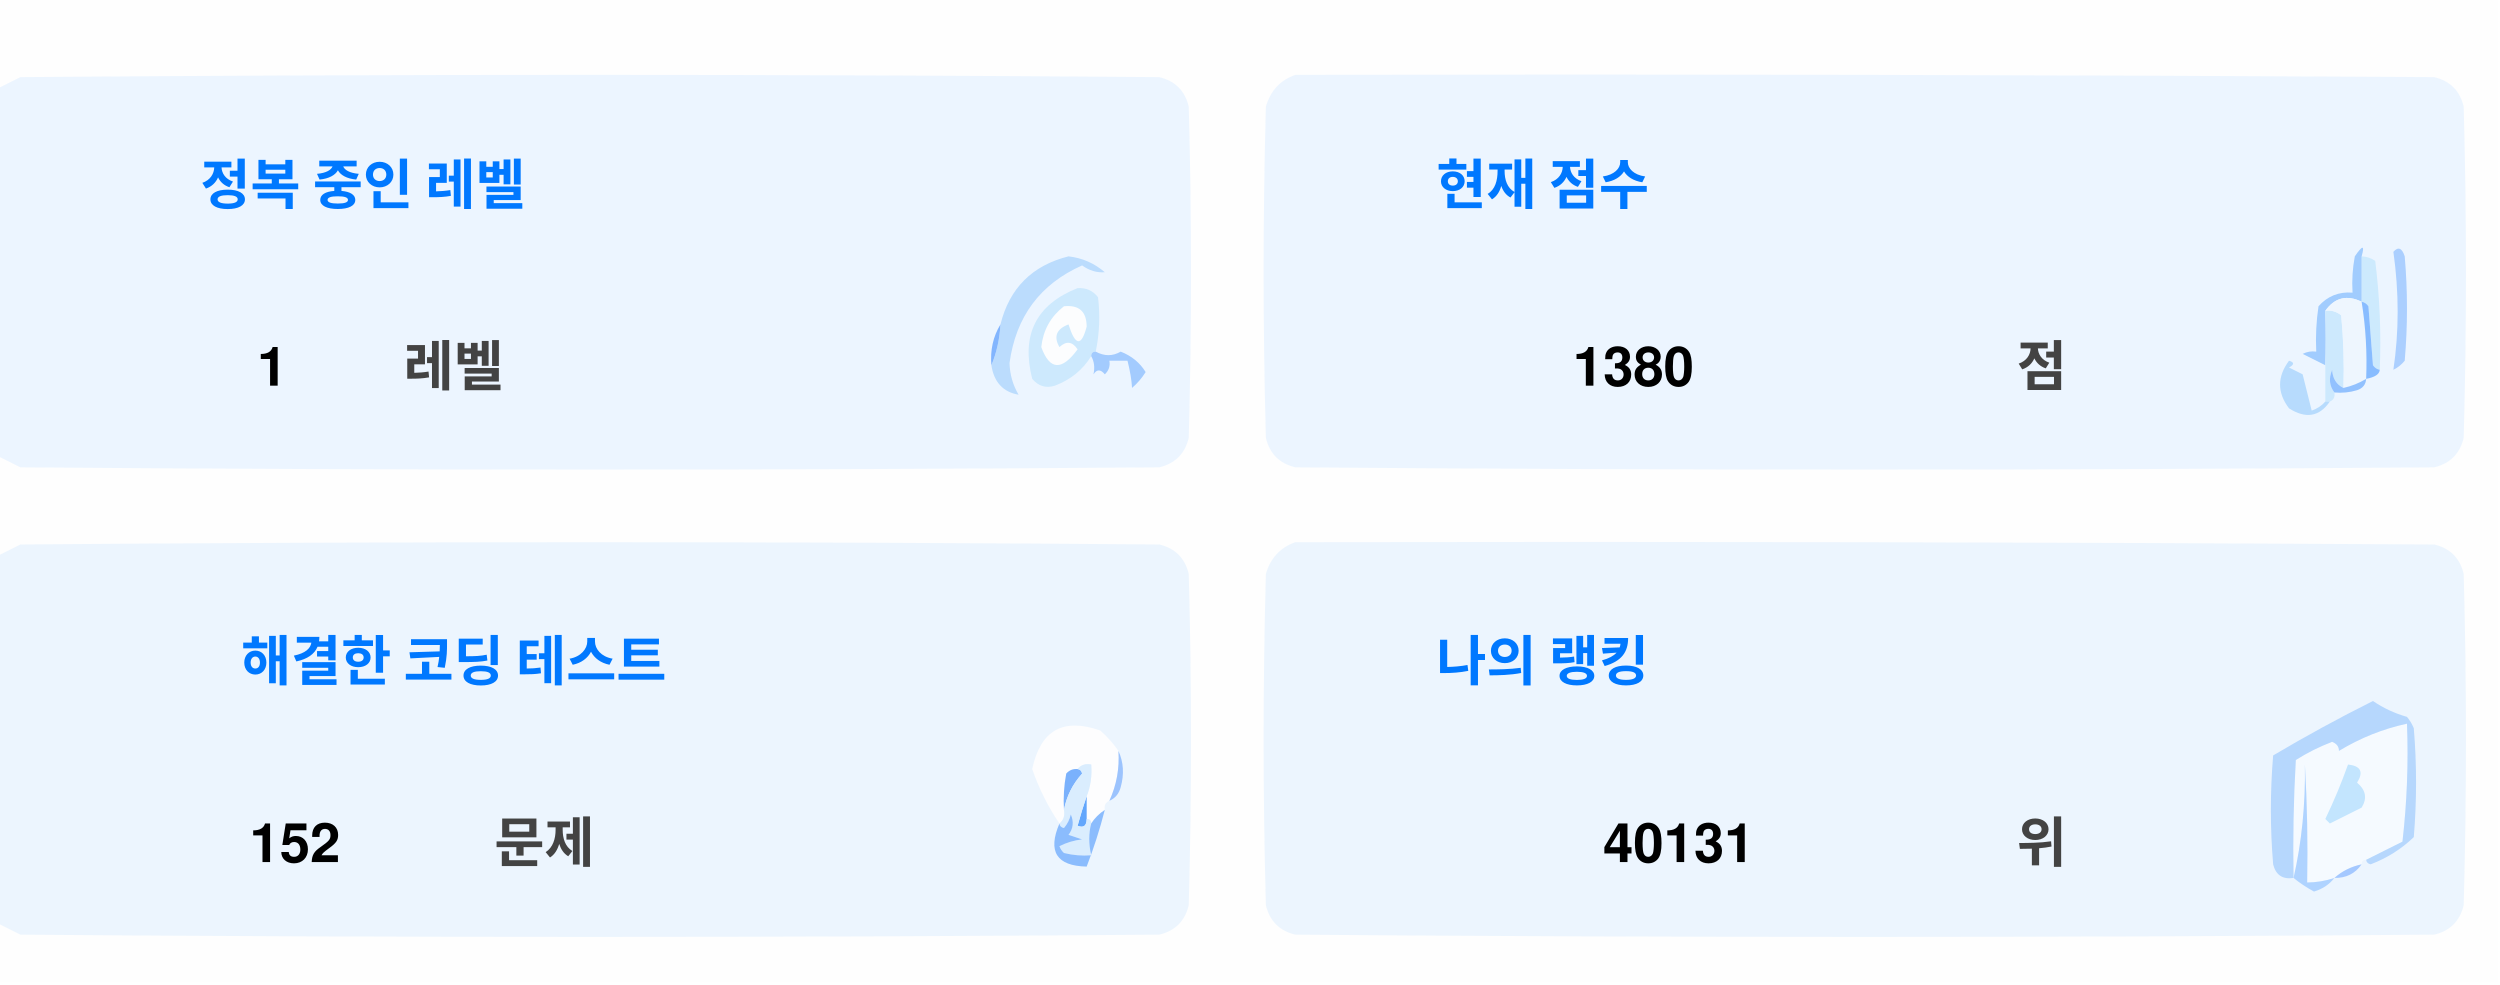
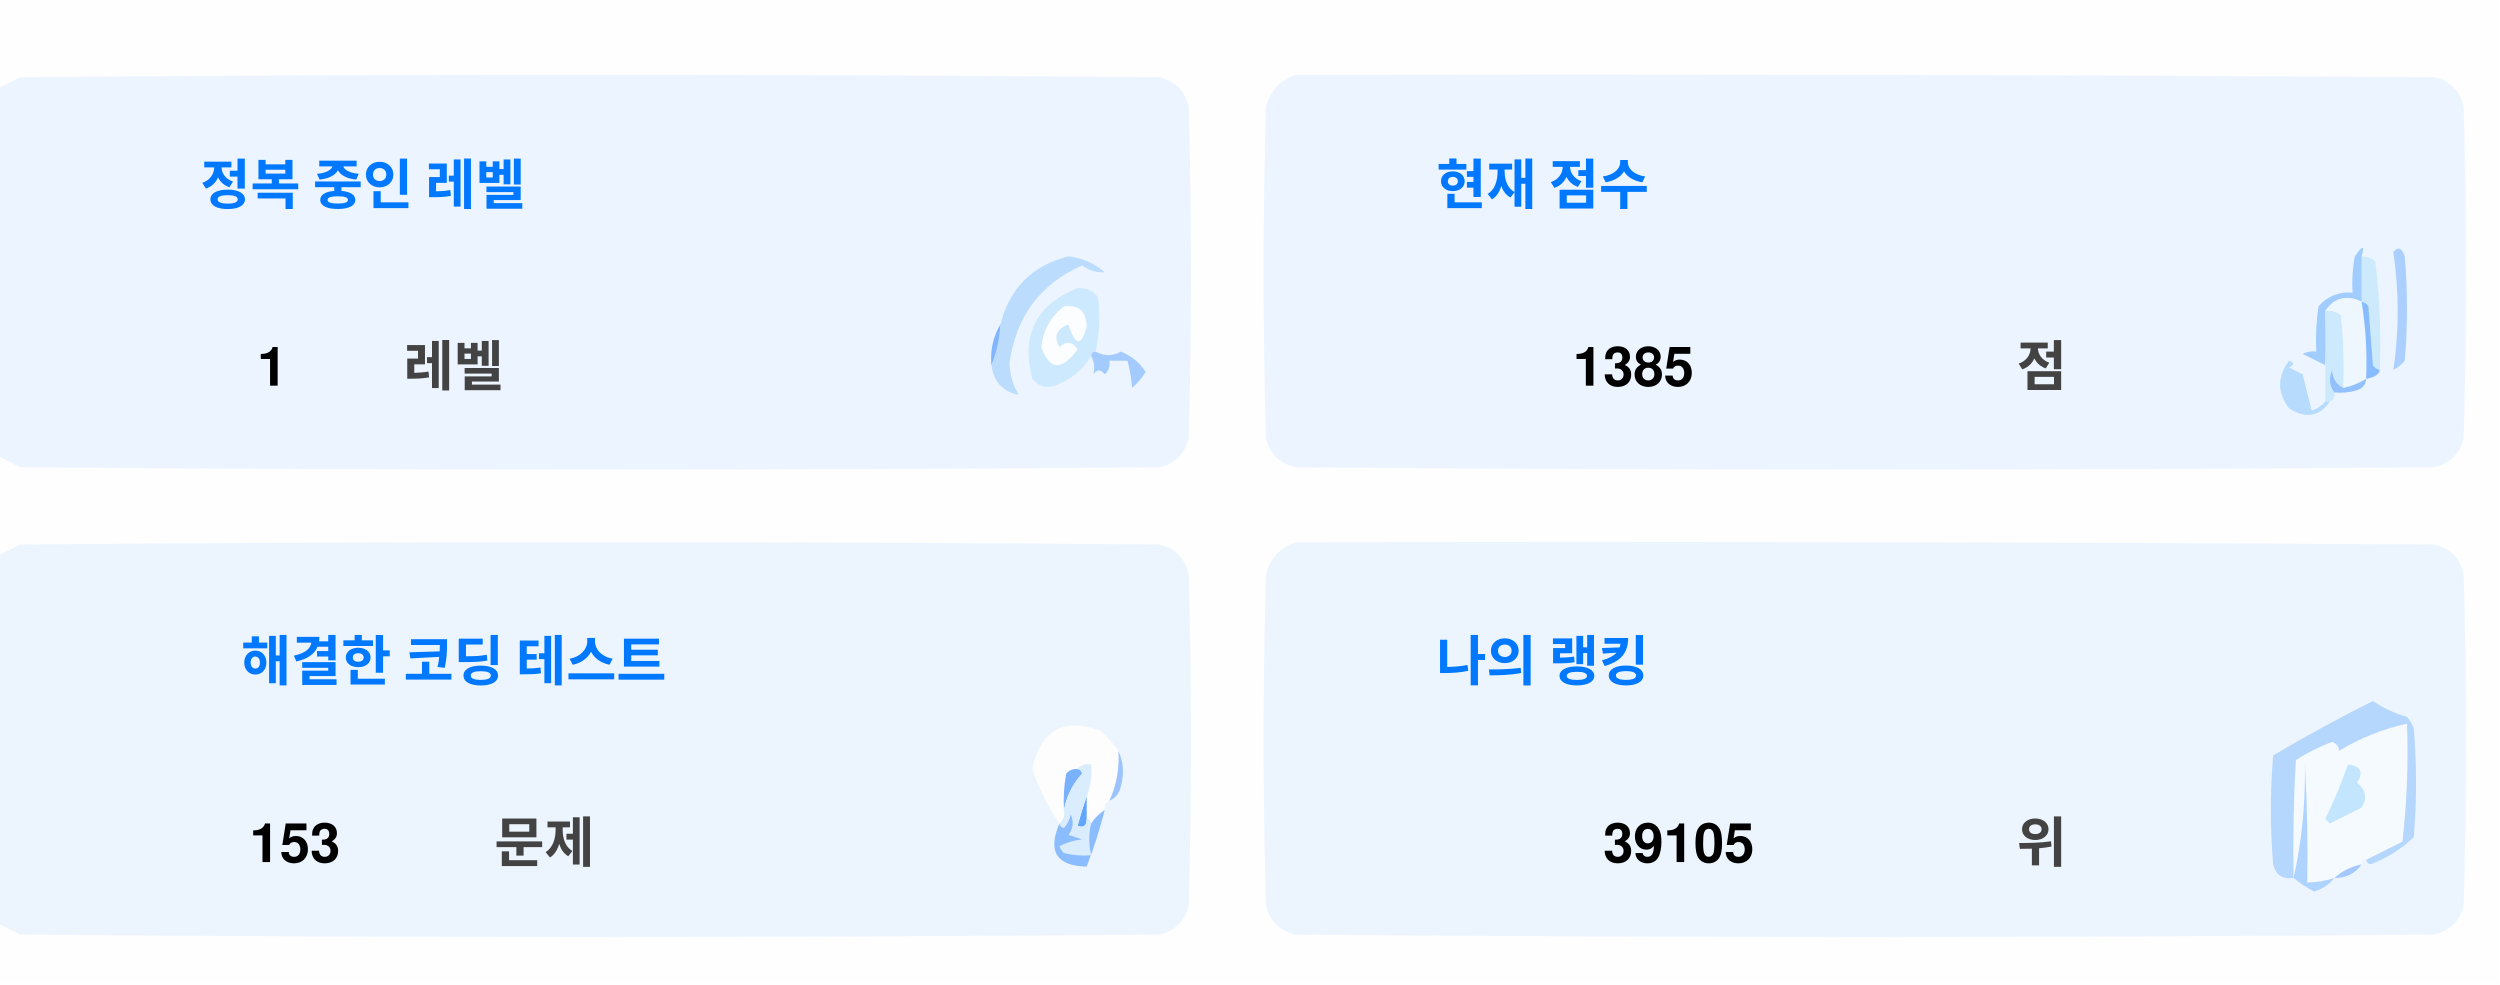
<svg xmlns="http://www.w3.org/2000/svg" version="1.1" width="551px" height="217px" style="shape-rendering:geometricPrecision; text-rendering:geometricPrecision; image-rendering:optimizeQuality; fill-rule:evenodd; clip-rule:evenodd">
  <style>.title {fill: #434343;font-size: 1rem;line-height: 1.5rem;font-weight: bold;font-family: -apple-system, BlinkMacSystemFont, Segoe UI, Helvetica, Arial, sans-serif, Apple Color Emoji, Segoe UI Emoji;}.desc {fill: #434343;font-size: 2.5rem;font-weight: bold;line-height: 1.5rem;font-family: -apple-system, BlinkMacSystemFont, Segoe UI, Helvetica, Arial, sans-serif, Apple Color Emoji, Segoe UI Emoji;}.desc-2 {fill: #434343;font-size: 1rem;font-weight: bold;line-height: 1.5rem;font-family: -apple-system, BlinkMacSystemFont, Segoe UI, Helvetica, Arial, sans-serif, Apple Color Emoji, Segoe UI Emoji;}.text, .desc {animation: twinkling 4s ease-in-out infinite;}@keyframes twinkling {40% { opacity: 1; }50% { opacity: 0.5; }60% { opacity: 1; }70% { opacity: 0.5; }80% { opacity: 1; }}</style>
  <g>
    <path style="opacity:1" fill="#fefefe" d="M -0.5,-0.5 C 183.167,-0.5 366.833,-0.5 550.5,-0.5C 550.5,71.833 550.5,144.167 550.5,216.5C 366.833,216.5 183.167,216.5 -0.5,216.5C -0.5,212.167 -0.5,207.833 -0.5,203.5C 1.14,204.32 2.807,205.153 4.5,206C 88.167,206.667 171.833,206.667 255.5,206C 259,205.167 261.167,203 262,199.5C 262.667,175.167 262.667,150.833 262,126.5C 261.167,123 259,120.833 255.5,120C 171.833,119.333 88.167,119.333 4.5,120C 2.807,120.847 1.14,121.68 -0.5,122.5C -0.5,115.167 -0.5,107.833 -0.5,100.5C 1.14,101.32 2.807,102.153 4.5,103C 88.167,103.667 171.833,103.667 255.5,103C 259,102.167 261.167,100 262,96.5C 262.667,72.167 262.667,47.833 262,23.5C 261.167,20 259,17.833 255.5,17C 171.833,16.333 88.167,16.333 4.5,17C 2.807,17.847 1.14,18.68 -0.5,19.5C -0.5,12.833 -0.5,6.167 -0.5,-0.5 Z" />
  </g>
  <g>
    <path style="opacity:1" fill="#ecf5ff" d="M -0.5,100.5 C -0.5,73.5 -0.5,46.5 -0.5,19.5C 1.14,18.68 2.807,17.847 4.5,17C 88.167,16.333 171.833,16.333 255.5,17C 259,17.833 261.167,20 262,23.5C 262.667,47.833 262.667,72.167 262,96.5C 261.167,100 259,102.167 255.5,103C 171.833,103.667 88.167,103.667 4.5,103C 2.807,102.153 1.14,101.32 -0.5,100.5 Z" />
  </g>
  <g>
    <path style="opacity:1" fill="#ecf5ff" d="M 285.5,16.5 C 369.167,16.333 452.834,16.5 536.5,17C 540,17.833 542.167,20 543,23.5C 543.667,47.833 543.667,72.167 543,96.5C 542.167,100 540,102.167 536.5,103C 452.833,103.667 369.167,103.667 285.5,103C 282,102.167 279.833,100 279,96.5C 278.333,72.167 278.333,47.833 279,23.5C 280.018,19.985 282.185,17.652 285.5,16.5 Z" />
  </g>
  <g>
    <path style="opacity:1" fill="#cdeafd" d="M 520.5,56.5 C 521.583,56.539 522.583,56.873 523.5,57.5C 524.498,65.472 524.831,73.472 524.5,81.5C 523.883,81.389 523.383,81.056 523,80.5C 522.667,76.167 522.333,71.833 522,67.5C 521.617,66.944 521.117,66.611 520.5,66.5C 520.5,63.167 520.5,59.833 520.5,56.5 Z" />
  </g>
  <g>
    <path style="opacity:1" fill="#abcfff" d="M 527.5,55.5 C 528.566,54.308 529.399,54.641 530,56.5C 530.667,64.167 530.667,71.833 530,79.5C 529.311,80.357 528.478,81.023 527.5,81.5C 528.758,73.08 528.758,64.414 527.5,55.5 Z" />
  </g>
  <g>
    <path style="opacity:1" fill="#bbdcfd" d="M 218.5,80.5 C 219.657,77.727 220.324,74.727 220.5,71.5C 222.49,63.51 227.49,58.51 235.5,56.5C 238.528,56.847 241.194,58.014 243.5,60C 241.744,60.141 240.078,59.641 238.5,58.5C 229.247,62.607 223.914,69.773 222.5,80C 222.565,82.526 223.232,84.859 224.5,87C 221.07,86.397 219.07,84.231 218.5,80.5 Z" />
  </g>
  <g>
    <path style="opacity:1" fill="#cde9fd" d="M 241.5,77.5 C 240.833,77.5 240.5,77.833 240.5,78.5C 238.628,81.529 235.961,83.695 232.5,85C 230.536,85.624 228.869,85.124 227.5,83.5C 225.021,73.791 228.354,67.124 237.5,63.5C 239.374,63.39 240.874,64.056 242,65.5C 242.497,69.524 242.331,73.524 241.5,77.5 Z" />
  </g>
  <g>
    <path style="opacity:1" fill="#fcfdfe" d="M 234.5,67.5 C 237.826,67.162 239.493,68.662 239.5,72C 238.334,76.434 237,76.267 235.5,71.5C 232.832,72.515 232.166,74.182 233.5,76.5C 235.017,75.089 236.351,75.256 237.5,77C 234.006,81.771 231.34,81.605 229.5,76.5C 229.904,72.771 231.571,69.771 234.5,67.5 Z" />
  </g>
  <g>
    <path style="opacity:1" fill="#a1ccfe" d="M 520.5,56.5 C 520.5,59.833 520.5,63.167 520.5,66.5C 517.238,64.922 514.572,65.589 512.5,68.5C 512.617,72.81 512.617,76.81 512.5,80.5C 510.86,79.68 509.193,78.847 507.5,78C 508.448,77.517 509.448,77.35 510.5,77.5C 510.335,74.15 510.502,70.817 511,67.5C 512.995,65.253 515.495,64.253 518.5,64.5C 518.336,61.813 518.503,59.146 519,56.5C 520.731,53.969 521.231,53.969 520.5,56.5 Z" />
  </g>
  <g>
    <path style="opacity:1" fill="#cde9fd" d="M 512.5,68.5 C 513.822,68.33 514.989,68.663 516,69.5C 516.499,74.823 516.666,80.156 516.5,85.5C 514.955,84.77 514.122,83.437 514,81.5C 513.22,83.387 513.387,85.054 514.5,86.5C 514.672,87.492 514.338,88.158 513.5,88.5C 513.167,88.5 512.833,88.5 512.5,88.5C 512.5,85.833 512.5,83.167 512.5,80.5C 512.617,76.81 512.617,72.81 512.5,68.5 Z" />
  </g>
  <g>
    <path style="opacity:1" fill="#eef6fe" d="M 520.5,66.5 C 521.407,72.106 521.74,77.773 521.5,83.5C 519.95,84.441 518.284,85.108 516.5,85.5C 516.666,80.156 516.499,74.823 516,69.5C 514.989,68.663 513.822,68.33 512.5,68.5C 514.572,65.589 517.238,64.922 520.5,66.5 Z" />
  </g>
  <g>
    <path style="opacity:1" fill="#88bcff" d="M 520.5,66.5 C 521.117,66.611 521.617,66.944 522,67.5C 522.333,71.833 522.667,76.167 523,80.5C 523.383,81.056 523.883,81.389 524.5,81.5C 524.445,82.469 523.445,83.136 521.5,83.5C 521.74,77.773 521.407,72.106 520.5,66.5 Z" />
  </g>
  <g>
    <path style="opacity:1" fill="#82b5fe" d="M 220.5,71.5 C 220.324,74.727 219.657,77.727 218.5,80.5C 218.215,77.171 218.882,74.171 220.5,71.5 Z" />
  </g>
  <g>
    <path style="opacity:1" fill="#a3cbfe" d="M 240.5,78.5 C 240.5,77.833 240.833,77.5 241.5,77.5C 243.391,78.536 245.224,78.536 247,77.5C 249.391,78.429 251.225,79.929 252.5,82C 251.681,83.319 250.681,84.486 249.5,85.5C 249.409,83.777 249.075,81.777 248.5,79.5C 247.167,79.5 245.833,79.5 244.5,79.5C 244.719,80.675 244.386,81.675 243.5,82.5C 242.575,81.359 241.741,81.359 241,82.5C 241.331,80.981 241.164,79.648 240.5,78.5 Z" />
  </g>
  <g>
    <path style="opacity:1" fill="#b7dbfd" d="M 512.5,88.5 C 512.833,88.5 513.167,88.5 513.5,88.5C 511.199,91.857 508.199,92.357 504.5,90C 501.872,86.535 501.872,83.035 504.5,79.5C 505.696,79.846 505.696,80.346 504.5,81C 505.5,81.5 506.5,82 507.5,82.5C 508.167,85.167 508.833,87.833 509.5,90.5C 510.739,90.058 511.739,89.391 512.5,88.5 Z" />
  </g>
  <g>
    <path style="opacity:1" fill="#92c1fe" d="M 516.5,85.5 C 518.284,85.108 519.95,84.441 521.5,83.5C 521.423,84.75 520.756,85.583 519.5,86C 517.866,86.493 516.199,86.66 514.5,86.5C 513.387,85.054 513.22,83.387 514,81.5C 514.122,83.437 514.955,84.77 516.5,85.5 Z" />
  </g>
  <g>
    <path style="opacity:1" fill="#ecf5fe" d="M -0.5,203.5 C -0.5,176.5 -0.5,149.5 -0.5,122.5C 1.14,121.68 2.807,120.847 4.5,120C 88.167,119.333 171.833,119.333 255.5,120C 259,120.833 261.167,123 262,126.5C 262.667,150.833 262.667,175.167 262,199.5C 261.167,203 259,205.167 255.5,206C 171.833,206.667 88.167,206.667 4.5,206C 2.807,205.153 1.14,204.32 -0.5,203.5 Z" />
  </g>
  <g>
    <path style="opacity:1" fill="#ecf5fe" d="M 285.5,119.5 C 369.167,119.333 452.834,119.5 536.5,120C 540,120.833 542.167,123 543,126.5C 543.667,150.833 543.667,175.167 543,199.5C 542.167,203 540,205.167 536.5,206C 452.833,206.667 369.167,206.667 285.5,206C 282,205.167 279.833,203 279,199.5C 278.333,175.167 278.333,150.833 279,126.5C 280.018,122.985 282.185,120.652 285.5,119.5 Z" />
  </g>
  <g>
    <path style="opacity:1" fill="#fdfdfe" d="M 246.5,165.5 C 246.758,169.367 246.092,173.034 244.5,176.5C 243.662,176.842 243.328,177.508 243.5,178.5C 242.272,179.306 241.272,180.306 240.5,181.5C 240.5,180.833 240.167,180.5 239.5,180.5C 239.5,178.833 239.5,177.167 239.5,175.5C 240.369,173.283 240.702,170.95 240.5,168.5C 239.209,168.263 238.209,168.596 237.5,169.5C 236.504,169.414 235.671,169.748 235,170.5C 234.503,173.146 234.336,175.813 234.5,178.5C 234.737,179.791 234.404,180.791 233.5,181.5C 230.986,177.806 228.986,173.806 227.5,169.5C 229.309,160.957 234.309,158.124 242.5,161C 244.07,162.397 245.404,163.897 246.5,165.5 Z" />
  </g>
  <g>
    <path style="opacity:1" fill="#f5faff" d="M 521.5,189.5 C 520.833,189.5 520.5,189.833 520.5,190.5C 518.181,190.992 516.181,191.992 514.5,193.5C 512.565,194.15 510.565,194.483 508.5,194.5C 508.666,185.827 508.5,177.16 508,168.5C 508.141,177.227 507.308,185.56 505.5,193.5C 505.334,184.827 505.5,176.16 506,167.5C 508.527,165.903 511.194,164.57 514,163.5C 515.011,163.892 515.511,164.559 515.5,165.5C 520.21,162.641 525.21,160.641 530.5,159.5C 530.831,168.192 530.498,176.859 529.5,185.5C 526.807,186.847 524.14,188.18 521.5,189.5 Z" />
  </g>
  <g>
    <path style="opacity:1" fill="#b6d7fd" d="M 521.5,189.5 C 524.14,188.18 526.807,186.847 529.5,185.5C 530.498,176.859 530.831,168.192 530.5,159.5C 525.21,160.641 520.21,162.641 515.5,165.5C 515.511,164.559 515.011,163.892 514,163.5C 511.194,164.57 508.527,165.903 506,167.5C 505.5,176.16 505.334,184.827 505.5,193.5C 503.089,193.863 501.589,192.863 501,190.5C 500.333,182.5 500.333,174.5 501,166.5C 508.173,162.246 515.507,158.246 523,154.5C 525.304,156.068 527.804,157.235 530.5,158C 531.126,158.75 531.626,159.584 532,160.5C 532.667,168.5 532.667,176.5 532,184.5C 529.292,187.111 526.125,189.111 522.5,190.5C 521.893,190.376 521.56,190.043 521.5,189.5 Z" />
  </g>
  <g>
    <path style="opacity:1" fill="#c3e5fe" d="M 517.5,168.5 C 520.317,168.801 520.984,170.134 519.5,172.5C 521.439,174.122 521.772,175.956 520.5,178C 518.167,179.167 515.833,180.333 513.5,181.5C 513.167,181.167 512.833,180.833 512.5,180.5C 514.414,176.515 516.081,172.515 517.5,168.5 Z" />
  </g>
  <g>
    <path style="opacity:1" fill="#7ab1fc" d="M 237.5,169.5 C 238.043,169.56 238.376,169.893 238.5,170.5C 236.395,172.836 235.062,175.503 234.5,178.5C 234.336,175.813 234.503,173.146 235,170.5C 235.671,169.748 236.504,169.414 237.5,169.5 Z" />
  </g>
  <g>
    <path style="opacity:1" fill="#afd3ff" d="M 514.5,193.5 C 513.378,194.947 511.878,195.947 510,196.5C 508.348,195.601 506.848,194.601 505.5,193.5C 507.308,185.56 508.141,177.227 508,168.5C 508.5,177.16 508.666,185.827 508.5,194.5C 510.565,194.483 512.565,194.15 514.5,193.5 Z" />
  </g>
  <g>
    <path style="opacity:1" fill="#9cc3fd" d="M 246.5,165.5 C 247.634,167.966 247.801,170.633 247,173.5C 246.623,174.942 245.79,175.942 244.5,176.5C 246.092,173.034 246.758,169.367 246.5,165.5 Z" />
  </g>
  <g>
    <path style="opacity:1" fill="#62a6fc" d="M 239.5,175.5 C 239.5,177.167 239.5,178.833 239.5,180.5C 239.483,182.028 238.816,182.528 237.5,182C 238.117,179.723 238.784,177.556 239.5,175.5 Z" />
  </g>
  <g>
    <path style="opacity:1" fill="#daedfe" d="M 237.5,169.5 C 238.209,168.596 239.209,168.263 240.5,168.5C 240.702,170.95 240.369,173.283 239.5,175.5C 238.784,177.556 238.117,179.723 237.5,182C 238.816,182.528 239.483,182.028 239.5,180.5C 240.167,180.5 240.5,180.833 240.5,181.5C 239.918,183.669 239.918,186.002 240.5,188.5C 238.473,188.662 236.473,188.495 234.5,188C 234.043,187.586 233.709,187.086 233.5,186.5C 235.078,185.702 236.744,185.202 238.5,185C 237.5,184.667 236.5,184.333 235.5,184C 236.554,182.612 236.72,181.112 236,179.5C 235.751,180.624 235.251,181.624 234.5,182.5C 233.893,182.376 233.56,182.043 233.5,181.5C 234.404,180.791 234.737,179.791 234.5,178.5C 235.062,175.503 236.395,172.836 238.5,170.5C 238.376,169.893 238.043,169.56 237.5,169.5 Z" />
  </g>
  <g>
    <path style="opacity:1" fill="#8bbcfd" d="M 243.5,178.5 C 242.395,182.803 241.062,186.969 239.5,191C 232.857,190.847 230.857,187.68 233.5,181.5C 233.56,182.043 233.893,182.376 234.5,182.5C 235.251,181.624 235.751,180.624 236,179.5C 236.72,181.112 236.554,182.612 235.5,184C 236.5,184.333 237.5,184.667 238.5,185C 236.744,185.202 235.078,185.702 233.5,186.5C 233.709,187.086 234.043,187.586 234.5,188C 236.473,188.495 238.473,188.662 240.5,188.5C 239.918,186.002 239.918,183.669 240.5,181.5C 241.272,180.306 242.272,179.306 243.5,178.5 Z" />
  </g>
  <g>
    <path style="opacity:1" fill="#a4c8ff" d="M 520.5,190.5 C 519.089,192.539 517.089,193.539 514.5,193.5C 516.181,191.992 518.181,190.992 520.5,190.5 Z" />
  </g>
  <text text-anchor="middle" x="80" y="45" class="title" style="fill:#0078ff;" stroke="#none" stroke-width="1">정복 중인 레벨</text>
  <text text-anchor="middle" x="60" y="85" class="desc" style="fill:#000000;" stroke="#none" stroke-width="1">1</text>
  <text text-anchor="middle" x="100" y="85" class="desc-2" style="fill:#434343;" stroke="#none" stroke-width="1">레벨</text>
  <text text-anchor="middle" x="340" y="45" class="title" style="fill:#0078ff;" stroke="#none" stroke-width="1">현재 점수</text>
-   <text text-anchor="middle" x="360" y="85" class="desc" style="fill:#000000;" stroke="#none" stroke-width="1">1380</text>
+   <text text-anchor="middle" x="360" y="85" class="desc" style="fill:#000000;" stroke="#none" stroke-width="1">1385</text>
  <text text-anchor="middle" x="450" y="85" class="desc-2" style="fill:#434343;" stroke="#none" stroke-width="1">점</text>
  <text text-anchor="middle" x="100" y="150" class="title" style="fill:#0078ff;" stroke="#none" stroke-width="1">해결한 코딩 테스트</text>
-   <text text-anchor="middle" x="65" y="190" class="desc" style="fill:#000000;" stroke="#none" stroke-width="1">152</text>
+   <text text-anchor="middle" x="65" y="190" class="desc" style="fill:#000000;" stroke="#none" stroke-width="1">153</text>
  <text text-anchor="middle" x="120" y="190" class="desc-2" style="fill:#434343;" stroke="#none" stroke-width="1">문제</text>
  <text text-anchor="middle" x="340" y="150" class="title" style="fill:#0078ff;" stroke="#none" stroke-width="1">나의 랭킹</text>
-   <text text-anchor="middle" x="370" y="190" class="desc" style="fill:#000000;" stroke="#none" stroke-width="1">40131</text>
+   <text text-anchor="middle" x="370" y="190" class="desc" style="fill:#000000;" stroke="#none" stroke-width="1">39105</text>
  <text text-anchor="middle" x="450" y="190" class="desc-2" style="fill:#434343;" stroke="#none" stroke-width="1">위</text>
</svg>
